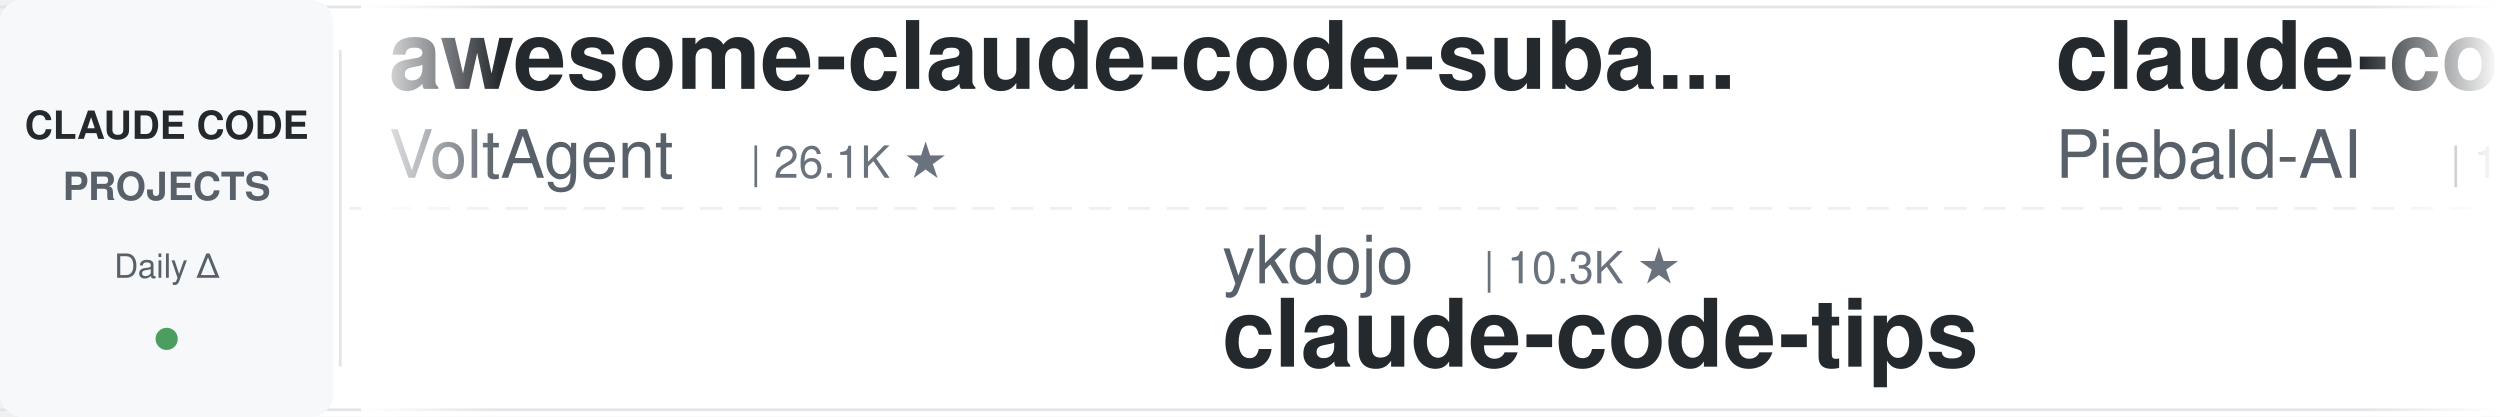
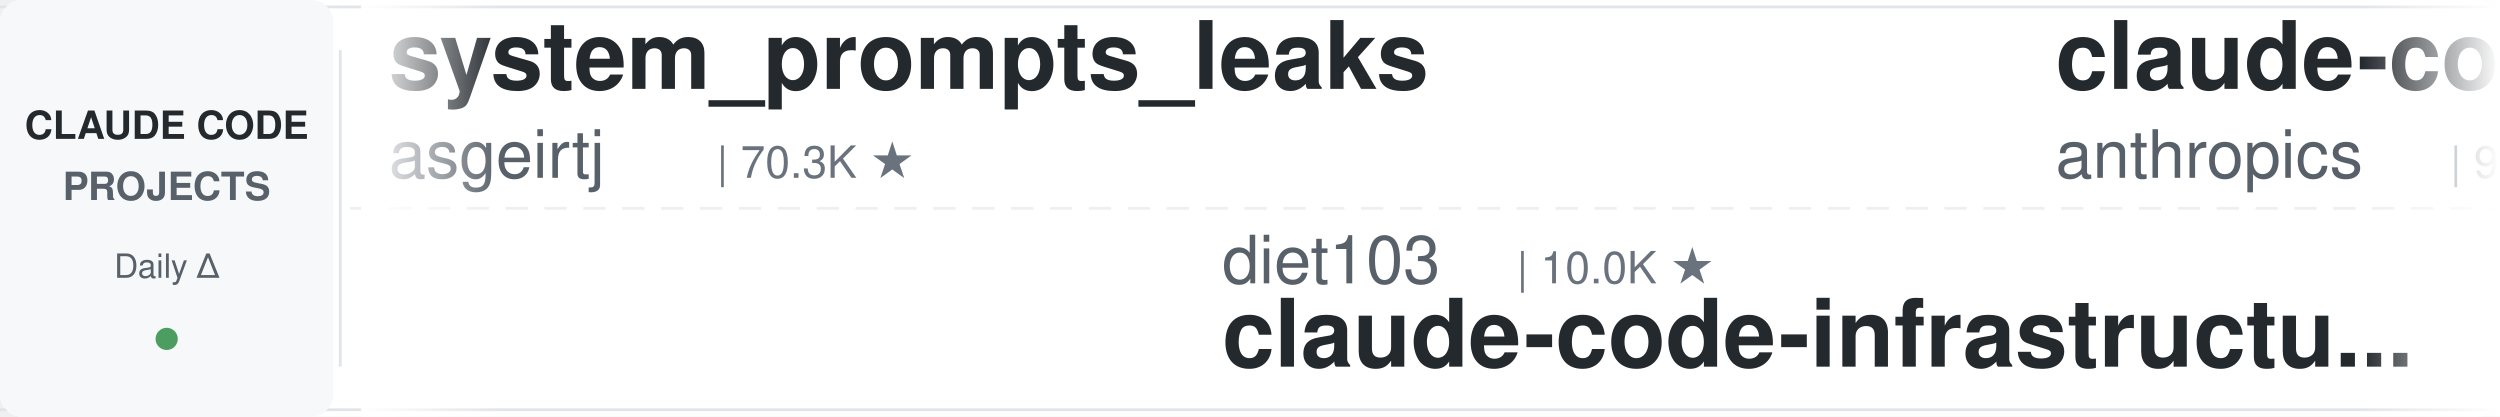
<svg xmlns="http://www.w3.org/2000/svg" width="900" height="150">
  <defs>
    <linearGradient id="leftFade" x1="0%" y1="0%" x2="100%" y2="0%">
      <stop offset="0%" style="stop-color:#ffffff;stop-opacity:1" />
      <stop offset="100%" style="stop-color:#ffffff;stop-opacity:0" />
    </linearGradient>
    <linearGradient id="rightFade" x1="0%" y1="0%" x2="100%" y2="0%">
      <stop offset="0%" style="stop-color:#ffffff;stop-opacity:0" />
      <stop offset="100%" style="stop-color:#ffffff;stop-opacity:1" />
    </linearGradient>
  </defs>
  <rect width="900" height="150" fill="#ffffff" rx="8" />
  <rect x="0" y="2" width="900" height="1" fill="#e1e4e8" />
  <rect x="0" y="147" width="900" height="1" fill="#e1e4e8" />
  <line x1="0" y1="75" x2="900" y2="75" stroke="#e1e4e8" stroke-width="1" stroke-dasharray="8 6" opacity="0.6" />
  <rect x="0" y="0" width="120" height="150" fill="#f6f8fa" rx="8" />
  <text x="60" y="50" font-family="-apple-system, BlinkMacSystemFont, 'Segoe UI', Helvetica, Arial, sans-serif" font-size="14" font-weight="600" fill="#24292e" text-anchor="middle">CLAUDE CODE</text>
  <text x="60" y="72" font-family="-apple-system, BlinkMacSystemFont, 'Segoe UI', Helvetica, Arial, sans-serif" font-size="14" font-weight="600" fill="#586069" text-anchor="middle">PROJECTS</text>
  <text x="60" y="100" font-family="-apple-system, BlinkMacSystemFont, 'Segoe UI', Helvetica, Arial, sans-serif" font-size="12" font-weight="500" fill="#586069" text-anchor="middle">Daily Δ</text>
  <circle cx="60" cy="122" r="4" fill="#22863a" opacity="0.8" />
  <rect x="122" y="18" width="1" height="114" fill="#e1e4e8" />
  <clipPath id="tickerClip">
    <rect x="130" y="0" width="770" height="150" />
  </clipPath>
  <g clip-path="url(#tickerClip)">
    <g id="tickerItems">
      <animateTransform attributeName="transform" attributeType="XML" type="translate" from="0 0" to="-3000 0" dur="54s" repeatCount="indefinite" />
      <g transform="translate(0, 0)">
-         <text x="140" y="32" font-family="-apple-system, BlinkMacSystemFont, 'Segoe UI', Helvetica, Arial, sans-serif" font-size="34" font-weight="600" fill="#24292e">awesome-claude-code-suba...</text>
-         <text x="140" y="64" font-family="-apple-system, BlinkMacSystemFont, 'Segoe UI', Helvetica, Arial, sans-serif" font-size="24" font-weight="400" fill="#586069">VoltAgent</text>
-         <text x="270" y="64" font-family="-apple-system, BlinkMacSystemFont, 'Segoe UI', Helvetica, Arial, sans-serif" font-size="16" font-weight="500" fill="#6a737d">| 26.1K ★</text>
+         <text x="140" y="32" font-family="-apple-system, BlinkMacSystemFont, 'Segoe UI', Helvetica, Arial, sans-serif" font-size="34" font-weight="600" fill="#24292e">system_prompts_leaks</text>
+         <text x="140" y="64" font-family="-apple-system, BlinkMacSystemFont, 'Segoe UI', Helvetica, Arial, sans-serif" font-size="24" font-weight="400" fill="#586069">asgeirtj</text>
+         <text x="258" y="64" font-family="-apple-system, BlinkMacSystemFont, 'Segoe UI', Helvetica, Arial, sans-serif" font-size="16" font-weight="500" fill="#6a737d">| 70.3K ★</text>
      </g>
      <g transform="translate(300, 0)">
-         <text x="140" y="102" font-family="-apple-system, BlinkMacSystemFont, 'Segoe UI', Helvetica, Arial, sans-serif" font-size="24" font-weight="400" fill="#586069">ykdojo</text>
-         <text x="234" y="102" font-family="-apple-system, BlinkMacSystemFont, 'Segoe UI', Helvetica, Arial, sans-serif" font-size="16" font-weight="500" fill="#6a737d">| 10.3K ★</text>
-         <text x="140" y="132" font-family="-apple-system, BlinkMacSystemFont, 'Segoe UI', Helvetica, Arial, sans-serif" font-size="34" font-weight="600" fill="#24292e">claude-code-tips</text>
+         <text x="140" y="102" font-family="-apple-system, BlinkMacSystemFont, 'Segoe UI', Helvetica, Arial, sans-serif" font-size="24" font-weight="400" fill="#586069">diet103</text>
+         <text x="246" y="102" font-family="-apple-system, BlinkMacSystemFont, 'Segoe UI', Helvetica, Arial, sans-serif" font-size="16" font-weight="500" fill="#6a737d">| 10.0K ★</text>
+         <text x="140" y="132" font-family="-apple-system, BlinkMacSystemFont, 'Segoe UI', Helvetica, Arial, sans-serif" font-size="34" font-weight="600" fill="#24292e">claude-code-infrastructu...</text>
      </g>
      <g transform="translate(600, 0)">
-         <text x="140" y="32" font-family="-apple-system, BlinkMacSystemFont, 'Segoe UI', Helvetica, Arial, sans-serif" font-size="34" font-weight="600" fill="#24292e">claude-code-system-promp...</text>
-         <text x="140" y="64" font-family="-apple-system, BlinkMacSystemFont, 'Segoe UI', Helvetica, Arial, sans-serif" font-size="24" font-weight="400" fill="#586069">Piebald-AI</text>
-         <text x="282" y="64" font-family="-apple-system, BlinkMacSystemFont, 'Segoe UI', Helvetica, Arial, sans-serif" font-size="16" font-weight="500" fill="#6a737d">| 13.0K ★</text>
+         <text x="140" y="32" font-family="-apple-system, BlinkMacSystemFont, 'Segoe UI', Helvetica, Arial, sans-serif" font-size="34" font-weight="600" fill="#24292e">claude-code-action</text>
+         <text x="140" y="64" font-family="-apple-system, BlinkMacSystemFont, 'Segoe UI', Helvetica, Arial, sans-serif" font-size="24" font-weight="400" fill="#586069">anthropics</text>
+         <text x="282" y="64" font-family="-apple-system, BlinkMacSystemFont, 'Segoe UI', Helvetica, Arial, sans-serif" font-size="16" font-weight="500" fill="#6a737d">| 9.7K ★</text>
      </g>
      <g transform="translate(900, 0)">
-         <text x="140" y="102" font-family="-apple-system, BlinkMacSystemFont, 'Segoe UI', Helvetica, Arial, sans-serif" font-size="24" font-weight="400" fill="#586069">huangjia2019</text>
-         <text x="306" y="102" font-family="-apple-system, BlinkMacSystemFont, 'Segoe UI', Helvetica, Arial, sans-serif" font-size="16" font-weight="500" fill="#6a737d">| 1.1K ★</text>
-         <text x="140" y="132" font-family="-apple-system, BlinkMacSystemFont, 'Segoe UI', Helvetica, Arial, sans-serif" font-size="34" font-weight="600" fill="#24292e">claude-code-engineering</text>
+         <text x="140" y="102" font-family="-apple-system, BlinkMacSystemFont, 'Segoe UI', Helvetica, Arial, sans-serif" font-size="24" font-weight="400" fill="#586069">Windy3f3f3f3f</text>
+         <text x="318" y="102" font-family="-apple-system, BlinkMacSystemFont, 'Segoe UI', Helvetica, Arial, sans-serif" font-size="16" font-weight="500" fill="#6a737d">| 3.8K ★</text>
+         <text x="140" y="132" font-family="-apple-system, BlinkMacSystemFont, 'Segoe UI', Helvetica, Arial, sans-serif" font-size="34" font-weight="600" fill="#24292e">how-claude-code-works</text>
      </g>
      <g transform="translate(1200, 0)">
-         <text x="140" y="32" font-family="-apple-system, BlinkMacSystemFont, 'Segoe UI', Helvetica, Arial, sans-serif" font-size="34" font-weight="600" fill="#24292e">claude-code-spec-workflo...</text>
-         <text x="140" y="64" font-family="-apple-system, BlinkMacSystemFont, 'Segoe UI', Helvetica, Arial, sans-serif" font-size="24" font-weight="400" fill="#586069">Pimzino</text>
-         <text x="246" y="64" font-family="-apple-system, BlinkMacSystemFont, 'Segoe UI', Helvetica, Arial, sans-serif" font-size="16" font-weight="500" fill="#6a737d">| 3.9K ★</text>
+         <text x="140" y="32" font-family="-apple-system, BlinkMacSystemFont, 'Segoe UI', Helvetica, Arial, sans-serif" font-size="34" font-weight="600" fill="#24292e">claude-code-rev</text>
+         <text x="140" y="64" font-family="-apple-system, BlinkMacSystemFont, 'Segoe UI', Helvetica, Arial, sans-serif" font-size="24" font-weight="400" fill="#586069">oboard</text>
+         <text x="234" y="64" font-family="-apple-system, BlinkMacSystemFont, 'Segoe UI', Helvetica, Arial, sans-serif" font-size="16" font-weight="500" fill="#6a737d">| 3.3K ★</text>
      </g>
      <g transform="translate(1500, 0)">
-         <text x="140" y="102" font-family="-apple-system, BlinkMacSystemFont, 'Segoe UI', Helvetica, Arial, sans-serif" font-size="24" font-weight="400" fill="#586069">affaan-m</text>
-         <text x="258" y="102" font-family="-apple-system, BlinkMacSystemFont, 'Segoe UI', Helvetica, Arial, sans-serif" font-size="16" font-weight="500" fill="#6a737d">| 289.2K ★</text>
-         <text x="140" y="132" font-family="-apple-system, BlinkMacSystemFont, 'Segoe UI', Helvetica, Arial, sans-serif" font-size="34" font-weight="600" fill="#24292e">ECC</text>
+         <text x="140" y="102" font-family="-apple-system, BlinkMacSystemFont, 'Segoe UI', Helvetica, Arial, sans-serif" font-size="24" font-weight="400" fill="#586069">SeemSeam</text>
+         <text x="258" y="102" font-family="-apple-system, BlinkMacSystemFont, 'Segoe UI', Helvetica, Arial, sans-serif" font-size="16" font-weight="500" fill="#6a737d">| 3.6K ★</text>
+         <text x="140" y="132" font-family="-apple-system, BlinkMacSystemFont, 'Segoe UI', Helvetica, Arial, sans-serif" font-size="34" font-weight="600" fill="#24292e">claude_codex_bridge</text>
      </g>
      <g transform="translate(1800, 0)">
-         <text x="140" y="32" font-family="-apple-system, BlinkMacSystemFont, 'Segoe UI', Helvetica, Arial, sans-serif" font-size="34" font-weight="600" fill="#24292e">claude-code-analysis</text>
-         <text x="140" y="64" font-family="-apple-system, BlinkMacSystemFont, 'Segoe UI', Helvetica, Arial, sans-serif" font-size="24" font-weight="400" fill="#586069">liuup</text>
-         <text x="222" y="64" font-family="-apple-system, BlinkMacSystemFont, 'Segoe UI', Helvetica, Arial, sans-serif" font-size="16" font-weight="500" fill="#6a737d">| 4.0K ★</text>
+         <text x="140" y="32" font-family="-apple-system, BlinkMacSystemFont, 'Segoe UI', Helvetica, Arial, sans-serif" font-size="34" font-weight="600" fill="#24292e">claude-code-my-workflow</text>
+         <text x="140" y="64" font-family="-apple-system, BlinkMacSystemFont, 'Segoe UI', Helvetica, Arial, sans-serif" font-size="24" font-weight="400" fill="#586069">pedrohcgs</text>
+         <text x="270" y="64" font-family="-apple-system, BlinkMacSystemFont, 'Segoe UI', Helvetica, Arial, sans-serif" font-size="16" font-weight="500" fill="#6a737d">| 1.7K ★</text>
      </g>
      <g transform="translate(2100, 0)">
-         <text x="140" y="102" font-family="-apple-system, BlinkMacSystemFont, 'Segoe UI', Helvetica, Arial, sans-serif" font-size="24" font-weight="400" fill="#586069">AICoderTudou</text>
-         <text x="306" y="102" font-family="-apple-system, BlinkMacSystemFont, 'Segoe UI', Helvetica, Arial, sans-serif" font-size="16" font-weight="500" fill="#6a737d">| 491 ★</text>
-         <text x="140" y="132" font-family="-apple-system, BlinkMacSystemFont, 'Segoe UI', Helvetica, Arial, sans-serif" font-size="34" font-weight="600" fill="#24292e">claude-code-tudou</text>
+         <text x="140" y="102" font-family="-apple-system, BlinkMacSystemFont, 'Segoe UI', Helvetica, Arial, sans-serif" font-size="24" font-weight="400" fill="#586069">ChrisWiles</text>
+         <text x="282" y="102" font-family="-apple-system, BlinkMacSystemFont, 'Segoe UI', Helvetica, Arial, sans-serif" font-size="16" font-weight="500" fill="#6a737d">| 6.1K ★</text>
+         <text x="140" y="132" font-family="-apple-system, BlinkMacSystemFont, 'Segoe UI', Helvetica, Arial, sans-serif" font-size="34" font-weight="600" fill="#24292e">claude-code-showcase</text>
      </g>
      <g transform="translate(2400, 0)">
-         <text x="140" y="32" font-family="-apple-system, BlinkMacSystemFont, 'Segoe UI', Helvetica, Arial, sans-serif" font-size="34" font-weight="600" fill="#24292e">claude-code-best-practic...</text>
-         <text x="140" y="64" font-family="-apple-system, BlinkMacSystemFont, 'Segoe UI', Helvetica, Arial, sans-serif" font-size="24" font-weight="400" fill="#586069">shanraisshan</text>
-         <text x="306" y="64" font-family="-apple-system, BlinkMacSystemFont, 'Segoe UI', Helvetica, Arial, sans-serif" font-size="16" font-weight="500" fill="#6a737d">| 68.1K ★</text>
+         <text x="140" y="32" font-family="-apple-system, BlinkMacSystemFont, 'Segoe UI', Helvetica, Arial, sans-serif" font-size="34" font-weight="600" fill="#24292e">Auto-claude-code-researc...</text>
+         <text x="140" y="64" font-family="-apple-system, BlinkMacSystemFont, 'Segoe UI', Helvetica, Arial, sans-serif" font-size="24" font-weight="400" fill="#586069">wanshuiyin</text>
+         <text x="282" y="64" font-family="-apple-system, BlinkMacSystemFont, 'Segoe UI', Helvetica, Arial, sans-serif" font-size="16" font-weight="500" fill="#6a737d">| 18.1K ★</text>
      </g>
      <g transform="translate(2700, 0)">
-         <text x="140" y="102" font-family="-apple-system, BlinkMacSystemFont, 'Segoe UI', Helvetica, Arial, sans-serif" font-size="24" font-weight="400" fill="#586069">overwirehq</text>
-         <text x="282" y="102" font-family="-apple-system, BlinkMacSystemFont, 'Segoe UI', Helvetica, Arial, sans-serif" font-size="16" font-weight="500" fill="#6a737d">| 2.8K ★</text>
-         <text x="140" y="132" font-family="-apple-system, BlinkMacSystemFont, 'Segoe UI', Helvetica, Arial, sans-serif" font-size="34" font-weight="600" fill="#24292e">claude-code-telegram</text>
+         <text x="140" y="102" font-family="-apple-system, BlinkMacSystemFont, 'Segoe UI', Helvetica, Arial, sans-serif" font-size="24" font-weight="400" fill="#586069">andrew-kramer-inno</text>
+         <text x="378" y="102" font-family="-apple-system, BlinkMacSystemFont, 'Segoe UI', Helvetica, Arial, sans-serif" font-size="16" font-weight="500" fill="#6a737d">| 594 ★</text>
+         <text x="140" y="132" font-family="-apple-system, BlinkMacSystemFont, 'Segoe UI', Helvetica, Arial, sans-serif" font-size="34" font-weight="600" fill="#24292e">claude-code-source-build</text>
      </g>
      <g transform="translate(3000, 0)">
-         <text x="140" y="32" font-family="-apple-system, BlinkMacSystemFont, 'Segoe UI', Helvetica, Arial, sans-serif" font-size="34" font-weight="600" fill="#24292e">awesome-claude-code-suba...</text>
-         <text x="140" y="64" font-family="-apple-system, BlinkMacSystemFont, 'Segoe UI', Helvetica, Arial, sans-serif" font-size="24" font-weight="400" fill="#586069">VoltAgent</text>
-         <text x="270" y="64" font-family="-apple-system, BlinkMacSystemFont, 'Segoe UI', Helvetica, Arial, sans-serif" font-size="16" font-weight="500" fill="#6a737d">| 26.1K ★</text>
+         <text x="140" y="32" font-family="-apple-system, BlinkMacSystemFont, 'Segoe UI', Helvetica, Arial, sans-serif" font-size="34" font-weight="600" fill="#24292e">system_prompts_leaks</text>
+         <text x="140" y="64" font-family="-apple-system, BlinkMacSystemFont, 'Segoe UI', Helvetica, Arial, sans-serif" font-size="24" font-weight="400" fill="#586069">asgeirtj</text>
+         <text x="258" y="64" font-family="-apple-system, BlinkMacSystemFont, 'Segoe UI', Helvetica, Arial, sans-serif" font-size="16" font-weight="500" fill="#6a737d">| 70.3K ★</text>
      </g>
      <g transform="translate(3300, 0)">
-         <text x="140" y="102" font-family="-apple-system, BlinkMacSystemFont, 'Segoe UI', Helvetica, Arial, sans-serif" font-size="24" font-weight="400" fill="#586069">ykdojo</text>
-         <text x="234" y="102" font-family="-apple-system, BlinkMacSystemFont, 'Segoe UI', Helvetica, Arial, sans-serif" font-size="16" font-weight="500" fill="#6a737d">| 10.3K ★</text>
-         <text x="140" y="132" font-family="-apple-system, BlinkMacSystemFont, 'Segoe UI', Helvetica, Arial, sans-serif" font-size="34" font-weight="600" fill="#24292e">claude-code-tips</text>
+         <text x="140" y="102" font-family="-apple-system, BlinkMacSystemFont, 'Segoe UI', Helvetica, Arial, sans-serif" font-size="24" font-weight="400" fill="#586069">diet103</text>
+         <text x="246" y="102" font-family="-apple-system, BlinkMacSystemFont, 'Segoe UI', Helvetica, Arial, sans-serif" font-size="16" font-weight="500" fill="#6a737d">| 10.0K ★</text>
+         <text x="140" y="132" font-family="-apple-system, BlinkMacSystemFont, 'Segoe UI', Helvetica, Arial, sans-serif" font-size="34" font-weight="600" fill="#24292e">claude-code-infrastructu...</text>
      </g>
      <g transform="translate(3600, 0)">
-         <text x="140" y="32" font-family="-apple-system, BlinkMacSystemFont, 'Segoe UI', Helvetica, Arial, sans-serif" font-size="34" font-weight="600" fill="#24292e">claude-code-system-promp...</text>
-         <text x="140" y="64" font-family="-apple-system, BlinkMacSystemFont, 'Segoe UI', Helvetica, Arial, sans-serif" font-size="24" font-weight="400" fill="#586069">Piebald-AI</text>
-         <text x="282" y="64" font-family="-apple-system, BlinkMacSystemFont, 'Segoe UI', Helvetica, Arial, sans-serif" font-size="16" font-weight="500" fill="#6a737d">| 13.0K ★</text>
+         <text x="140" y="32" font-family="-apple-system, BlinkMacSystemFont, 'Segoe UI', Helvetica, Arial, sans-serif" font-size="34" font-weight="600" fill="#24292e">claude-code-action</text>
+         <text x="140" y="64" font-family="-apple-system, BlinkMacSystemFont, 'Segoe UI', Helvetica, Arial, sans-serif" font-size="24" font-weight="400" fill="#586069">anthropics</text>
+         <text x="282" y="64" font-family="-apple-system, BlinkMacSystemFont, 'Segoe UI', Helvetica, Arial, sans-serif" font-size="16" font-weight="500" fill="#6a737d">| 9.7K ★</text>
      </g>
      <g transform="translate(3900, 0)">
-         <text x="140" y="102" font-family="-apple-system, BlinkMacSystemFont, 'Segoe UI', Helvetica, Arial, sans-serif" font-size="24" font-weight="400" fill="#586069">huangjia2019</text>
-         <text x="306" y="102" font-family="-apple-system, BlinkMacSystemFont, 'Segoe UI', Helvetica, Arial, sans-serif" font-size="16" font-weight="500" fill="#6a737d">| 1.1K ★</text>
-         <text x="140" y="132" font-family="-apple-system, BlinkMacSystemFont, 'Segoe UI', Helvetica, Arial, sans-serif" font-size="34" font-weight="600" fill="#24292e">claude-code-engineering</text>
+         <text x="140" y="102" font-family="-apple-system, BlinkMacSystemFont, 'Segoe UI', Helvetica, Arial, sans-serif" font-size="24" font-weight="400" fill="#586069">Windy3f3f3f3f</text>
+         <text x="318" y="102" font-family="-apple-system, BlinkMacSystemFont, 'Segoe UI', Helvetica, Arial, sans-serif" font-size="16" font-weight="500" fill="#6a737d">| 3.8K ★</text>
+         <text x="140" y="132" font-family="-apple-system, BlinkMacSystemFont, 'Segoe UI', Helvetica, Arial, sans-serif" font-size="34" font-weight="600" fill="#24292e">how-claude-code-works</text>
      </g>
    </g>
  </g>
  <rect x="130" y="0" width="50" height="150" fill="url(#leftFade)" />
  <rect x="850" y="0" width="50" height="150" fill="url(#rightFade)" />
</svg>
